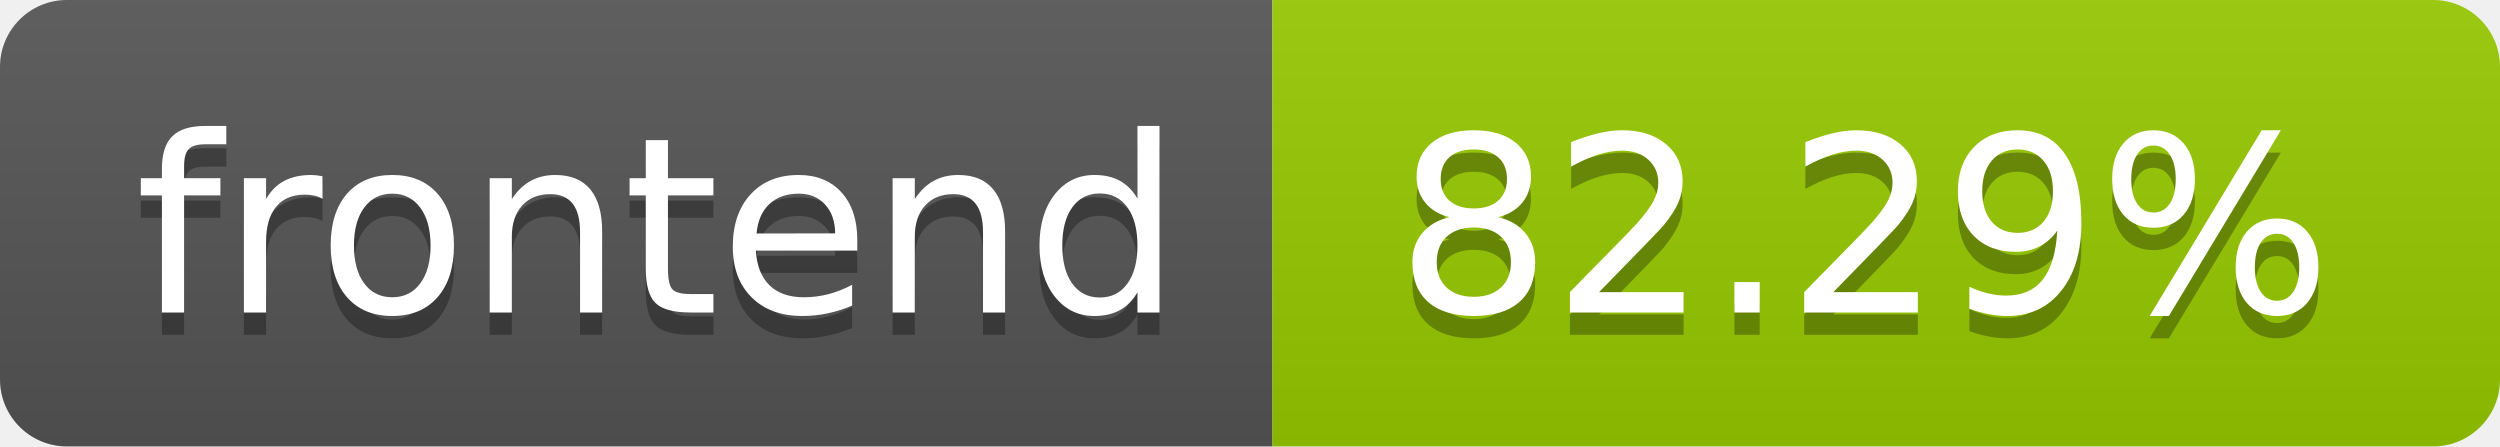
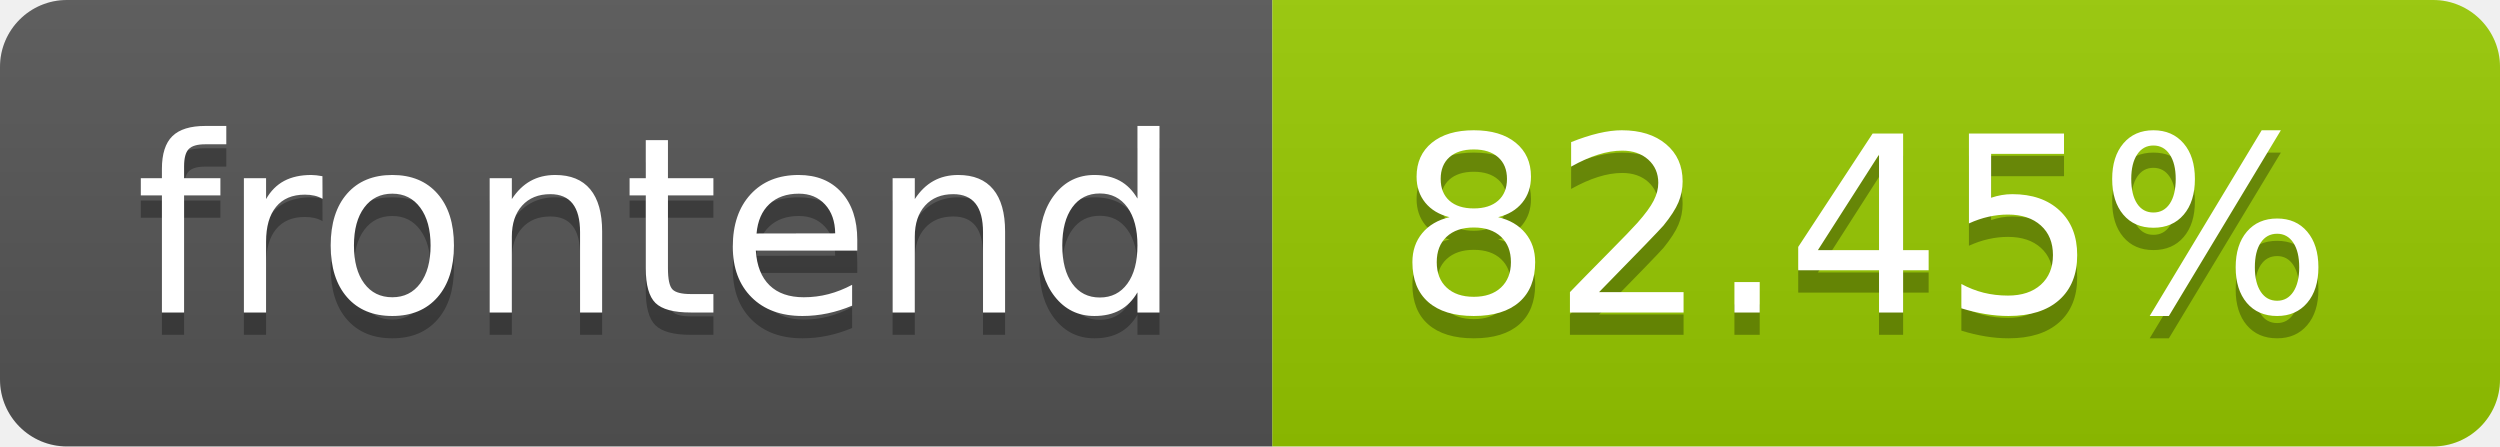
- <svg xmlns="http://www.w3.org/2000/svg" width="112" height="20" role="img" aria-label="frontend: 82.29%">
+ <svg xmlns="http://www.w3.org/2000/svg" width="112" height="20" role="img" aria-label="frontend: 82.45%">
  <linearGradient id="s" x2="0" y2="100%">
    <stop offset="0" stop-color="#bbb" stop-opacity=".1" />
    <stop offset="1" stop-opacity=".1" />
  </linearGradient>
  <clipPath id="r">
    <rect width="112" height="20" rx="3" fill="#fff" />
  </clipPath>
  <g clip-path="url(#r)">
    <rect width="57" height="20" fill="#555" />
    <rect x="57" width="55" height="20" fill="#97ca00" />
    <rect width="112" height="20" fill="url(#s)" />
  </g>
  <g fill="#fff" text-anchor="middle" font-family="Verdana,Geneva,DejaVu Sans,sans-serif" text-rendering="geometricPrecision" font-size="110">
    <text aria-hidden="true" x="295.0" y="150" fill="#010101" fill-opacity=".3" transform="scale(.1)" textLength="470">frontend</text>
    <text x="295.0" y="140" transform="scale(.1)" fill="#fff" textLength="470">frontend</text>
-     <text aria-hidden="true" x="835.0" y="150" fill="#010101" fill-opacity=".3" transform="scale(.1)" textLength="450">82.29%</text>
-     <text x="835.0" y="140" transform="scale(.1)" fill="#fff" textLength="450">82.29%</text>
+     <text aria-hidden="true" x="835.0" y="150" fill="#010101" fill-opacity=".3" transform="scale(.1)" textLength="450">82.45%</text>
+     <text x="835.0" y="140" transform="scale(.1)" fill="#fff" textLength="450">82.45%</text>
  </g>
</svg>
